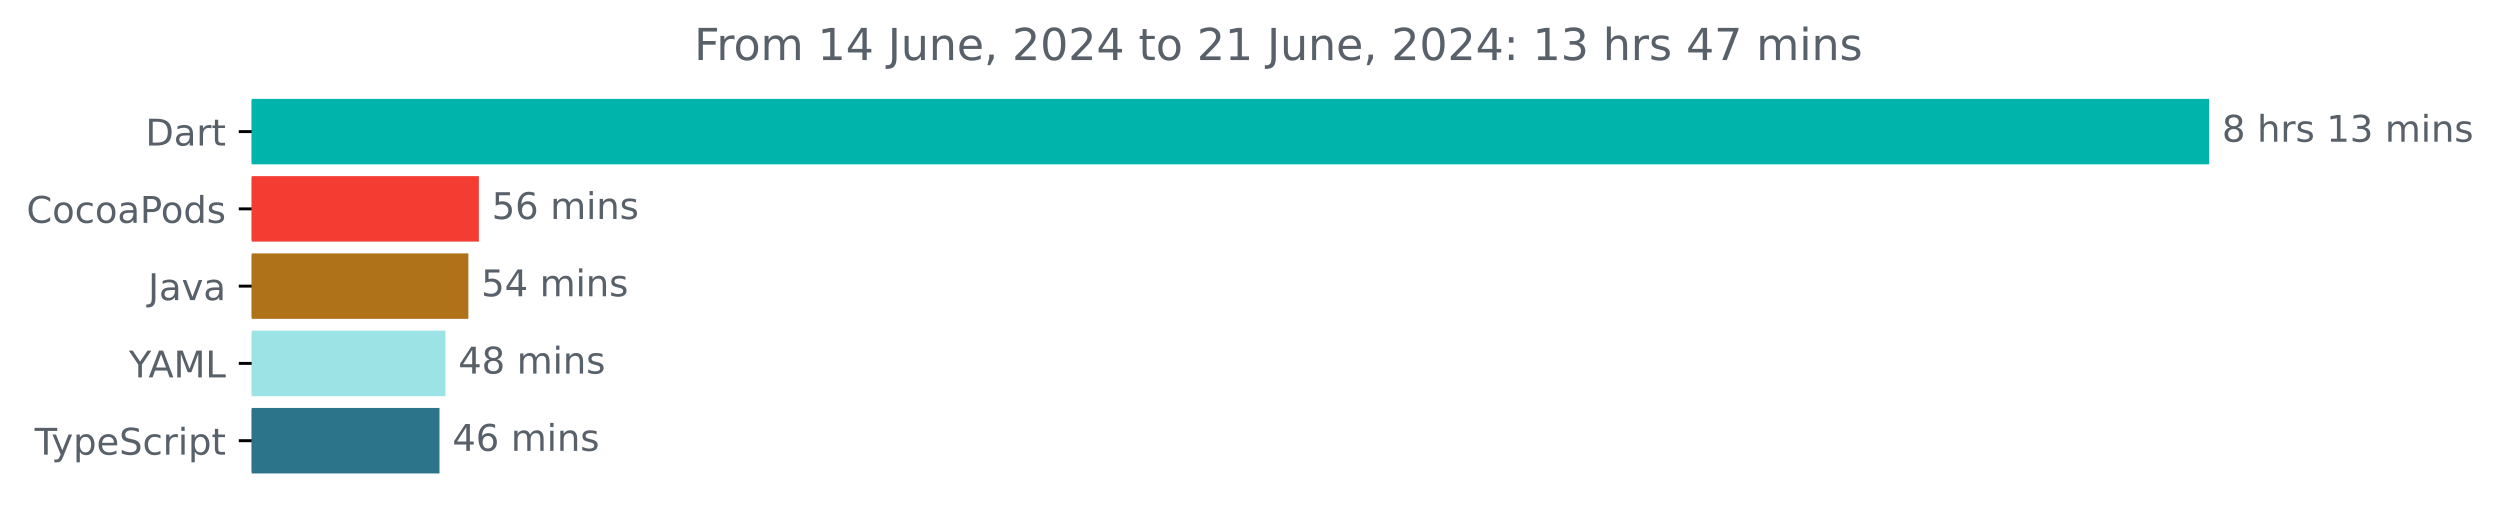
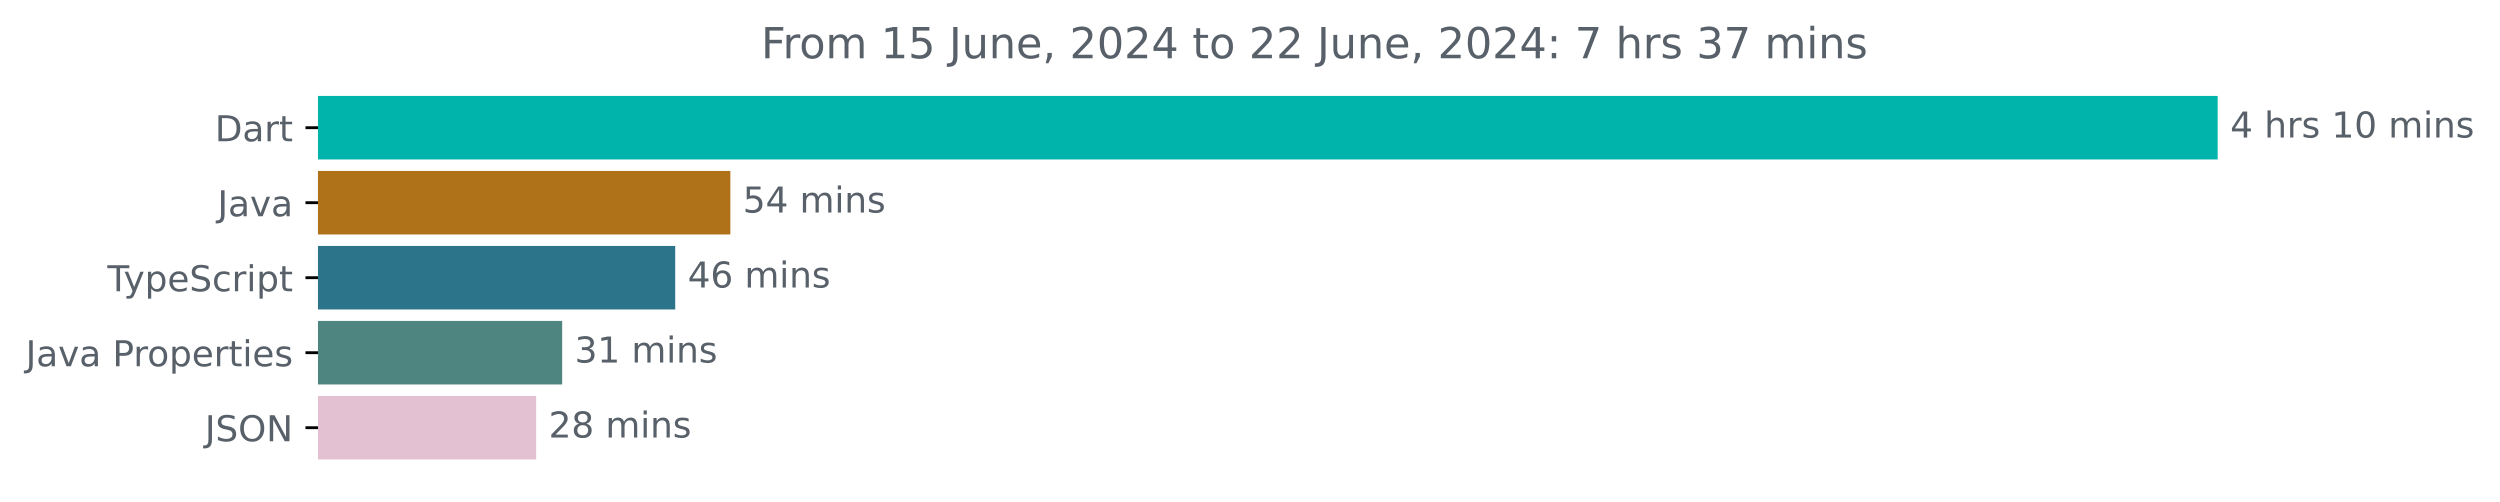
- <svg xmlns="http://www.w3.org/2000/svg" xmlns:xlink="http://www.w3.org/1999/xlink" width="679.365pt" height="140.398pt" viewBox="0 0 679.365 140.398" version="1.1">
+ <svg xmlns="http://www.w3.org/2000/svg" xmlns:xlink="http://www.w3.org/1999/xlink" width="700.01pt" height="140.398pt" viewBox="0 0 700.01 140.398" version="1.1">
  <defs>
    <style type="text/css">*{stroke-linejoin: round; stroke-linecap: butt}</style>
  </defs>
  <g id="figure_1">
    <g id="patch_1">
-       <path d="M 0 140.398  L 679.365 140.398  L 679.365 0  L 0 0  L 0 140.398  z " style="fill: none" />
+       <path d="M 0 140.398  L 700.01 140.398  L 700.01 0  L 0 0  L 0 140.398  z " style="fill: none" />
    </g>
    <g id="axes_1">
      <g id="patch_2">
-         <path d="M 68.391 27.358  L 599.819 27.358  L 599.819 44.158  L 68.391 44.158  z " clip-path="url(#p118b995fe1)" style="fill: #00b4ab; stroke: #00b4ab; stroke-linejoin: miter" />
+         <path d="M 89.036 27.358  L 620.465 27.358  L 620.465 44.158  L 89.036 44.158  z " clip-path="url(#pfc80ffc512)" style="fill: #00b4ab; stroke: #00b4ab; stroke-linejoin: miter" />
      </g>
      <g id="patch_3">
-         <path d="M 68.391 48.358  L 129.627 48.358  L 129.627 65.158  L 68.391 65.158  z " clip-path="url(#p118b995fe1)" style="fill: #f43c32; stroke: #f43c32; stroke-linejoin: miter" />
+         <path d="M 89.036 48.358  L 204.002 48.358  L 204.002 65.158  L 89.036 65.158  z " clip-path="url(#pfc80ffc512)" style="fill: #b07219; stroke: #b07219; stroke-linejoin: miter" />
      </g>
      <g id="patch_4">
-         <path d="M 68.391 69.358  L 126.775 69.358  L 126.775 86.158  L 68.391 86.158  z " clip-path="url(#p118b995fe1)" style="fill: #b07219; stroke: #b07219; stroke-linejoin: miter" />
+         <path d="M 89.036 69.358  L 188.563 69.358  L 188.563 86.158  L 89.036 86.158  z " clip-path="url(#pfc80ffc512)" style="fill: #2b7489; stroke: #2b7489; stroke-linejoin: miter" />
      </g>
      <g id="patch_5">
-         <path d="M 68.391 90.358  L 120.535 90.358  L 120.535 107.158  L 68.391 107.158  z " clip-path="url(#p118b995fe1)" style="fill: #9ce3e6; stroke: #9ce3e6; stroke-linejoin: miter" />
+         <path d="M 89.036 90.358  L 156.909 90.358  L 156.909 107.158  L 89.036 107.158  z " clip-path="url(#pfc80ffc512)" style="fill: #4f8580; stroke: #4f8580; stroke-linejoin: miter" />
      </g>
      <g id="patch_6">
-         <path d="M 68.391 111.358  L 118.931 111.358  L 118.931 128.158  L 68.391 128.158  z " clip-path="url(#p118b995fe1)" style="fill: #2b7489; stroke: #2b7489; stroke-linejoin: miter" />
+         <path d="M 89.036 111.358  L 149.626 111.358  L 149.626 128.158  L 89.036 128.158  z " clip-path="url(#pfc80ffc512)" style="fill: #e3c0d2; stroke: #e3c0d2; stroke-linejoin: miter" />
      </g>
      <g id="matplotlib.axis_1" />
      <g id="matplotlib.axis_2">
        <g id="ytick_1">
          <g id="line2d_1">
            <defs>
-               <path id="m9b566728f1" d="M 0 0  L -3.5 0  " style="stroke: #000000; stroke-width: 0.8" />
+               <path id="m22a4467d33" d="M 0 0  L -3.5 0  " style="stroke: #000000; stroke-width: 0.8" />
            </defs>
            <g>
-               <use xlink:href="#m9b566728f1" x="68.391" y="35.758" style="stroke: #000000; stroke-width: 0.8" />
+               <use xlink:href="#m22a4467d33" x="89.036" y="35.758" style="stroke: #000000; stroke-width: 0.8" />
            </g>
          </g>
          <g id="text_1">
-             <g style="fill: #586069" transform="translate(39.53125 39.55734) scale(0.1 -0.1)">
+             <g style="fill: #586069" transform="translate(60.17656 39.55734) scale(0.1 -0.1)">
              <defs>
                <path id="DejaVuSans-44" d="M 1259 4147  L 1259 519  L 2022 519  Q 2988 519 3436 956  Q 3884 1394 3884 2338  Q 3884 3275 3436 3711  Q 2988 4147 2022 4147  L 1259 4147  z M 628 4666  L 1925 4666  Q 3281 4666 3915 4102  Q 4550 3538 4550 2338  Q 4550 1131 3912 565  Q 3275 0 1925 0  L 628 0  L 628 4666  z " transform="scale(0.015625)" />
                <path id="DejaVuSans-61" d="M 2194 1759  Q 1497 1759 1228 1600  Q 959 1441 959 1056  Q 959 750 1161 570  Q 1363 391 1709 391  Q 2188 391 2477 730  Q 2766 1069 2766 1631  L 2766 1759  L 2194 1759  z M 3341 1997  L 3341 0  L 2766 0  L 2766 531  Q 2569 213 2275 61  Q 1981 -91 1556 -91  Q 1019 -91 701 211  Q 384 513 384 1019  Q 384 1609 779 1909  Q 1175 2209 1959 2209  L 2766 2209  L 2766 2266  Q 2766 2663 2505 2880  Q 2244 3097 1772 3097  Q 1472 3097 1187 3025  Q 903 2953 641 2809  L 641 3341  Q 956 3463 1253 3523  Q 1550 3584 1831 3584  Q 2591 3584 2966 3190  Q 3341 2797 3341 1997  z " transform="scale(0.015625)" />
                <path id="DejaVuSans-72" d="M 2631 2963  Q 2534 3019 2420 3045  Q 2306 3072 2169 3072  Q 1681 3072 1420 2755  Q 1159 2438 1159 1844  L 1159 0  L 581 0  L 581 3500  L 1159 3500  L 1159 2956  Q 1341 3275 1631 3429  Q 1922 3584 2338 3584  Q 2397 3584 2469 3576  Q 2541 3569 2628 3553  L 2631 2963  z " transform="scale(0.015625)" />
                <path id="DejaVuSans-74" d="M 1172 4494  L 1172 3500  L 2356 3500  L 2356 3053  L 1172 3053  L 1172 1153  Q 1172 725 1289 603  Q 1406 481 1766 481  L 2356 481  L 2356 0  L 1766 0  Q 1100 0 847 248  Q 594 497 594 1153  L 594 3053  L 172 3053  L 172 3500  L 594 3500  L 594 4494  L 1172 4494  z " transform="scale(0.015625)" />
              </defs>
              <use xlink:href="#DejaVuSans-44" />
              <use xlink:href="#DejaVuSans-61" x="77.002" />
              <use xlink:href="#DejaVuSans-72" x="138.281" />
              <use xlink:href="#DejaVuSans-74" x="179.395" />
            </g>
          </g>
        </g>
        <g id="ytick_2">
          <g id="line2d_2">
            <g>
-               <use xlink:href="#m9b566728f1" x="68.391" y="56.758" style="stroke: #000000; stroke-width: 0.8" />
+               <use xlink:href="#m22a4467d33" x="89.036" y="56.758" style="stroke: #000000; stroke-width: 0.8" />
            </g>
          </g>
          <g id="text_2">
-             <g style="fill: #586069" transform="translate(7.2 60.55734) scale(0.1 -0.1)">
-               <defs>
-                 <path id="DejaVuSans-43" d="M 4122 4306  L 4122 3641  Q 3803 3938 3442 4084  Q 3081 4231 2675 4231  Q 1875 4231 1450 3742  Q 1025 3253 1025 2328  Q 1025 1406 1450 917  Q 1875 428 2675 428  Q 3081 428 3442 575  Q 3803 722 4122 1019  L 4122 359  Q 3791 134 3420 21  Q 3050 -91 2638 -91  Q 1578 -91 968 557  Q 359 1206 359 2328  Q 359 3453 968 4101  Q 1578 4750 2638 4750  Q 3056 4750 3426 4639  Q 3797 4528 4122 4306  z " transform="scale(0.015625)" />
-                 <path id="DejaVuSans-6f" d="M 1959 3097  Q 1497 3097 1228 2736  Q 959 2375 959 1747  Q 959 1119 1226 758  Q 1494 397 1959 397  Q 2419 397 2687 759  Q 2956 1122 2956 1747  Q 2956 2369 2687 2733  Q 2419 3097 1959 3097  z M 1959 3584  Q 2709 3584 3137 3096  Q 3566 2609 3566 1747  Q 3566 888 3137 398  Q 2709 -91 1959 -91  Q 1206 -91 779 398  Q 353 888 353 1747  Q 353 2609 779 3096  Q 1206 3584 1959 3584  z " transform="scale(0.015625)" />
-                 <path id="DejaVuSans-63" d="M 3122 3366  L 3122 2828  Q 2878 2963 2633 3030  Q 2388 3097 2138 3097  Q 1578 3097 1268 2742  Q 959 2388 959 1747  Q 959 1106 1268 751  Q 1578 397 2138 397  Q 2388 397 2633 464  Q 2878 531 3122 666  L 3122 134  Q 2881 22 2623 -34  Q 2366 -91 2075 -91  Q 1284 -91 818 406  Q 353 903 353 1747  Q 353 2603 823 3093  Q 1294 3584 2113 3584  Q 2378 3584 2631 3529  Q 2884 3475 3122 3366  z " transform="scale(0.015625)" />
-                 <path id="DejaVuSans-50" d="M 1259 4147  L 1259 2394  L 2053 2394  Q 2494 2394 2734 2622  Q 2975 2850 2975 3272  Q 2975 3691 2734 3919  Q 2494 4147 2053 4147  L 1259 4147  z M 628 4666  L 2053 4666  Q 2838 4666 3239 4311  Q 3641 3956 3641 3272  Q 3641 2581 3239 2228  Q 2838 1875 2053 1875  L 1259 1875  L 1259 0  L 628 0  L 628 4666  z " transform="scale(0.015625)" />
-                 <path id="DejaVuSans-64" d="M 2906 2969  L 2906 4863  L 3481 4863  L 3481 0  L 2906 0  L 2906 525  Q 2725 213 2448 61  Q 2172 -91 1784 -91  Q 1150 -91 751 415  Q 353 922 353 1747  Q 353 2572 751 3078  Q 1150 3584 1784 3584  Q 2172 3584 2448 3432  Q 2725 3281 2906 2969  z M 947 1747  Q 947 1113 1208 752  Q 1469 391 1925 391  Q 2381 391 2643 752  Q 2906 1113 2906 1747  Q 2906 2381 2643 2742  Q 2381 3103 1925 3103  Q 1469 3103 1208 2742  Q 947 2381 947 1747  z " transform="scale(0.015625)" />
-                 <path id="DejaVuSans-73" d="M 2834 3397  L 2834 2853  Q 2591 2978 2328 3040  Q 2066 3103 1784 3103  Q 1356 3103 1142 2972  Q 928 2841 928 2578  Q 928 2378 1081 2264  Q 1234 2150 1697 2047  L 1894 2003  Q 2506 1872 2764 1633  Q 3022 1394 3022 966  Q 3022 478 2636 193  Q 2250 -91 1575 -91  Q 1294 -91 989 -36  Q 684 19 347 128  L 347 722  Q 666 556 975 473  Q 1284 391 1588 391  Q 1994 391 2212 530  Q 2431 669 2431 922  Q 2431 1156 2273 1281  Q 2116 1406 1581 1522  L 1381 1569  Q 847 1681 609 1914  Q 372 2147 372 2553  Q 372 3047 722 3315  Q 1072 3584 1716 3584  Q 2034 3584 2315 3537  Q 2597 3491 2834 3397  z " transform="scale(0.015625)" />
-               </defs>
-               <use xlink:href="#DejaVuSans-43" />
-               <use xlink:href="#DejaVuSans-6f" x="69.824" />
-               <use xlink:href="#DejaVuSans-63" x="131.006" />
-               <use xlink:href="#DejaVuSans-6f" x="185.986" />
-               <use xlink:href="#DejaVuSans-61" x="247.168" />
-               <use xlink:href="#DejaVuSans-50" x="308.447" />
-               <use xlink:href="#DejaVuSans-6f" x="365.125" />
-               <use xlink:href="#DejaVuSans-64" x="426.307" />
-               <use xlink:href="#DejaVuSans-73" x="489.783" />
-             </g>
-           </g>
-         </g>
-         <g id="ytick_3">
-           <g id="line2d_3">
-             <g>
-               <use xlink:href="#m9b566728f1" x="68.391" y="77.758" style="stroke: #000000; stroke-width: 0.8" />
-             </g>
-           </g>
-           <g id="text_3">
-             <g style="fill: #586069" transform="translate(40.26562 81.55734) scale(0.1 -0.1)">
+             <g style="fill: #586069" transform="translate(60.91094 60.55734) scale(0.1 -0.1)">
              <defs>
                <path id="DejaVuSans-4a" d="M 628 4666  L 1259 4666  L 1259 325  Q 1259 -519 939 -900  Q 619 -1281 -91 -1281  L -331 -1281  L -331 -750  L -134 -750  Q 284 -750 456 -515  Q 628 -281 628 325  L 628 4666  z " transform="scale(0.015625)" />
                <path id="DejaVuSans-76" d="M 191 3500  L 800 3500  L 1894 563  L 2988 3500  L 3597 3500  L 2284 0  L 1503 0  L 191 3500  z " transform="scale(0.015625)" />
              </defs>
              <use xlink:href="#DejaVuSans-4a" />
              <use xlink:href="#DejaVuSans-61" x="29.492" />
              <use xlink:href="#DejaVuSans-76" x="90.771" />
              <use xlink:href="#DejaVuSans-61" x="149.951" />
            </g>
          </g>
        </g>
-         <g id="ytick_4">
-           <g id="line2d_4">
-             <g>
-               <use xlink:href="#m9b566728f1" x="68.391" y="98.758" style="stroke: #000000; stroke-width: 0.8" />
-             </g>
-           </g>
-           <g id="text_4">
-             <g style="fill: #586069" transform="translate(35.01719 102.5573) scale(0.1 -0.1)">
-               <defs>
-                 <path id="DejaVuSans-59" d="M -13 4666  L 666 4666  L 1959 2747  L 3244 4666  L 3922 4666  L 2272 2222  L 2272 0  L 1638 0  L 1638 2222  L -13 4666  z " transform="scale(0.015625)" />
-                 <path id="DejaVuSans-41" d="M 2188 4044  L 1331 1722  L 3047 1722  L 2188 4044  z M 1831 4666  L 2547 4666  L 4325 0  L 3669 0  L 3244 1197  L 1141 1197  L 716 0  L 50 0  L 1831 4666  z " transform="scale(0.015625)" />
-                 <path id="DejaVuSans-4d" d="M 628 4666  L 1569 4666  L 2759 1491  L 3956 4666  L 4897 4666  L 4897 0  L 4281 0  L 4281 4097  L 3078 897  L 2444 897  L 1241 4097  L 1241 0  L 628 0  L 628 4666  z " transform="scale(0.015625)" />
-                 <path id="DejaVuSans-4c" d="M 628 4666  L 1259 4666  L 1259 531  L 3531 531  L 3531 0  L 628 0  L 628 4666  z " transform="scale(0.015625)" />
-               </defs>
-               <use xlink:href="#DejaVuSans-59" />
-               <use xlink:href="#DejaVuSans-41" x="53.334" />
-               <use xlink:href="#DejaVuSans-4d" x="121.742" />
-               <use xlink:href="#DejaVuSans-4c" x="208.021" />
-             </g>
-           </g>
-         </g>
-         <g id="ytick_5">
-           <g id="line2d_5">
-             <g>
-               <use xlink:href="#m9b566728f1" x="68.391" y="119.758" style="stroke: #000000; stroke-width: 0.8" />
-             </g>
-           </g>
-           <g id="text_5">
-             <g style="fill: #586069" transform="translate(9.420312 123.5573) scale(0.1 -0.1)">
+         <g id="ytick_3">
+           <g id="line2d_3">
+             <g>
+               <use xlink:href="#m22a4467d33" x="89.036" y="77.758" style="stroke: #000000; stroke-width: 0.8" />
+             </g>
+           </g>
+           <g id="text_3">
+             <g style="fill: #586069" transform="translate(30.06563 81.55734) scale(0.1 -0.1)">
              <defs>
                <path id="DejaVuSans-54" d="M -19 4666  L 3928 4666  L 3928 4134  L 2272 4134  L 2272 0  L 1638 0  L 1638 4134  L -19 4134  L -19 4666  z " transform="scale(0.015625)" />
                <path id="DejaVuSans-79" d="M 2059 -325  Q 1816 -950 1584 -1140  Q 1353 -1331 966 -1331  L 506 -1331  L 506 -850  L 844 -850  Q 1081 -850 1212 -737  Q 1344 -625 1503 -206  L 1606 56  L 191 3500  L 800 3500  L 1894 763  L 2988 3500  L 3597 3500  L 2059 -325  z " transform="scale(0.015625)" />
                <path id="DejaVuSans-70" d="M 1159 525  L 1159 -1331  L 581 -1331  L 581 3500  L 1159 3500  L 1159 2969  Q 1341 3281 1617 3432  Q 1894 3584 2278 3584  Q 2916 3584 3314 3078  Q 3713 2572 3713 1747  Q 3713 922 3314 415  Q 2916 -91 2278 -91  Q 1894 -91 1617 61  Q 1341 213 1159 525  z M 3116 1747  Q 3116 2381 2855 2742  Q 2594 3103 2138 3103  Q 1681 3103 1420 2742  Q 1159 2381 1159 1747  Q 1159 1113 1420 752  Q 1681 391 2138 391  Q 2594 391 2855 752  Q 3116 1113 3116 1747  z " transform="scale(0.015625)" />
                <path id="DejaVuSans-65" d="M 3597 1894  L 3597 1613  L 953 1613  Q 991 1019 1311 708  Q 1631 397 2203 397  Q 2534 397 2845 478  Q 3156 559 3463 722  L 3463 178  Q 3153 47 2828 -22  Q 2503 -91 2169 -91  Q 1331 -91 842 396  Q 353 884 353 1716  Q 353 2575 817 3079  Q 1281 3584 2069 3584  Q 2775 3584 3186 3129  Q 3597 2675 3597 1894  z M 3022 2063  Q 3016 2534 2758 2815  Q 2500 3097 2075 3097  Q 1594 3097 1305 2825  Q 1016 2553 972 2059  L 3022 2063  z " transform="scale(0.015625)" />
                <path id="DejaVuSans-53" d="M 3425 4513  L 3425 3897  Q 3066 4069 2747 4153  Q 2428 4238 2131 4238  Q 1616 4238 1336 4038  Q 1056 3838 1056 3469  Q 1056 3159 1242 3001  Q 1428 2844 1947 2747  L 2328 2669  Q 3034 2534 3370 2195  Q 3706 1856 3706 1288  Q 3706 609 3251 259  Q 2797 -91 1919 -91  Q 1588 -91 1214 -16  Q 841 59 441 206  L 441 856  Q 825 641 1194 531  Q 1563 422 1919 422  Q 2459 422 2753 634  Q 3047 847 3047 1241  Q 3047 1584 2836 1778  Q 2625 1972 2144 2069  L 1759 2144  Q 1053 2284 737 2584  Q 422 2884 422 3419  Q 422 4038 858 4394  Q 1294 4750 2059 4750  Q 2388 4750 2728 4690  Q 3069 4631 3425 4513  z " transform="scale(0.015625)" />
+                 <path id="DejaVuSans-63" d="M 3122 3366  L 3122 2828  Q 2878 2963 2633 3030  Q 2388 3097 2138 3097  Q 1578 3097 1268 2742  Q 959 2388 959 1747  Q 959 1106 1268 751  Q 1578 397 2138 397  Q 2388 397 2633 464  Q 2878 531 3122 666  L 3122 134  Q 2881 22 2623 -34  Q 2366 -91 2075 -91  Q 1284 -91 818 406  Q 353 903 353 1747  Q 353 2603 823 3093  Q 1294 3584 2113 3584  Q 2378 3584 2631 3529  Q 2884 3475 3122 3366  z " transform="scale(0.015625)" />
                <path id="DejaVuSans-69" d="M 603 3500  L 1178 3500  L 1178 0  L 603 0  L 603 3500  z M 603 4863  L 1178 4863  L 1178 4134  L 603 4134  L 603 4863  z " transform="scale(0.015625)" />
              </defs>
              <use xlink:href="#DejaVuSans-54" />
              <use xlink:href="#DejaVuSans-79" x="45.459" />
              <use xlink:href="#DejaVuSans-70" x="104.639" />
              <use xlink:href="#DejaVuSans-65" x="168.115" />
              <use xlink:href="#DejaVuSans-53" x="229.639" />
              <use xlink:href="#DejaVuSans-63" x="293.115" />
              <use xlink:href="#DejaVuSans-72" x="348.096" />
              <use xlink:href="#DejaVuSans-69" x="389.209" />
              <use xlink:href="#DejaVuSans-70" x="416.992" />
              <use xlink:href="#DejaVuSans-74" x="480.469" />
            </g>
          </g>
        </g>
+         <g id="ytick_4">
+           <g id="line2d_4">
+             <g>
+               <use xlink:href="#m22a4467d33" x="89.036" y="98.758" style="stroke: #000000; stroke-width: 0.8" />
+             </g>
+           </g>
+           <g id="text_4">
+             <g style="fill: #586069" transform="translate(7.2 102.5573) scale(0.1 -0.1)">
+               <defs>
+                 <path id="DejaVuSans-20" transform="scale(0.015625)" />
+                 <path id="DejaVuSans-50" d="M 1259 4147  L 1259 2394  L 2053 2394  Q 2494 2394 2734 2622  Q 2975 2850 2975 3272  Q 2975 3691 2734 3919  Q 2494 4147 2053 4147  L 1259 4147  z M 628 4666  L 2053 4666  Q 2838 4666 3239 4311  Q 3641 3956 3641 3272  Q 3641 2581 3239 2228  Q 2838 1875 2053 1875  L 1259 1875  L 1259 0  L 628 0  L 628 4666  z " transform="scale(0.015625)" />
+                 <path id="DejaVuSans-6f" d="M 1959 3097  Q 1497 3097 1228 2736  Q 959 2375 959 1747  Q 959 1119 1226 758  Q 1494 397 1959 397  Q 2419 397 2687 759  Q 2956 1122 2956 1747  Q 2956 2369 2687 2733  Q 2419 3097 1959 3097  z M 1959 3584  Q 2709 3584 3137 3096  Q 3566 2609 3566 1747  Q 3566 888 3137 398  Q 2709 -91 1959 -91  Q 1206 -91 779 398  Q 353 888 353 1747  Q 353 2609 779 3096  Q 1206 3584 1959 3584  z " transform="scale(0.015625)" />
+                 <path id="DejaVuSans-73" d="M 2834 3397  L 2834 2853  Q 2591 2978 2328 3040  Q 2066 3103 1784 3103  Q 1356 3103 1142 2972  Q 928 2841 928 2578  Q 928 2378 1081 2264  Q 1234 2150 1697 2047  L 1894 2003  Q 2506 1872 2764 1633  Q 3022 1394 3022 966  Q 3022 478 2636 193  Q 2250 -91 1575 -91  Q 1294 -91 989 -36  Q 684 19 347 128  L 347 722  Q 666 556 975 473  Q 1284 391 1588 391  Q 1994 391 2212 530  Q 2431 669 2431 922  Q 2431 1156 2273 1281  Q 2116 1406 1581 1522  L 1381 1569  Q 847 1681 609 1914  Q 372 2147 372 2553  Q 372 3047 722 3315  Q 1072 3584 1716 3584  Q 2034 3584 2315 3537  Q 2597 3491 2834 3397  z " transform="scale(0.015625)" />
+               </defs>
+               <use xlink:href="#DejaVuSans-4a" />
+               <use xlink:href="#DejaVuSans-61" x="29.492" />
+               <use xlink:href="#DejaVuSans-76" x="90.771" />
+               <use xlink:href="#DejaVuSans-61" x="149.951" />
+               <use xlink:href="#DejaVuSans-20" x="211.23" />
+               <use xlink:href="#DejaVuSans-50" x="243.018" />
+               <use xlink:href="#DejaVuSans-72" x="301.57" />
+               <use xlink:href="#DejaVuSans-6f" x="340.434" />
+               <use xlink:href="#DejaVuSans-70" x="401.615" />
+               <use xlink:href="#DejaVuSans-65" x="465.092" />
+               <use xlink:href="#DejaVuSans-72" x="526.615" />
+               <use xlink:href="#DejaVuSans-74" x="567.729" />
+               <use xlink:href="#DejaVuSans-69" x="606.938" />
+               <use xlink:href="#DejaVuSans-65" x="634.721" />
+               <use xlink:href="#DejaVuSans-73" x="696.244" />
+             </g>
+           </g>
+         </g>
+         <g id="ytick_5">
+           <g id="line2d_5">
+             <g>
+               <use xlink:href="#m22a4467d33" x="89.036" y="119.758" style="stroke: #000000; stroke-width: 0.8" />
+             </g>
+           </g>
+           <g id="text_5">
+             <g style="fill: #586069" transform="translate(57.38437 123.5573) scale(0.1 -0.1)">
+               <defs>
+                 <path id="DejaVuSans-4f" d="M 2522 4238  Q 1834 4238 1429 3725  Q 1025 3213 1025 2328  Q 1025 1447 1429 934  Q 1834 422 2522 422  Q 3209 422 3611 934  Q 4013 1447 4013 2328  Q 4013 3213 3611 3725  Q 3209 4238 2522 4238  z M 2522 4750  Q 3503 4750 4090 4092  Q 4678 3434 4678 2328  Q 4678 1225 4090 567  Q 3503 -91 2522 -91  Q 1538 -91 948 565  Q 359 1222 359 2328  Q 359 3434 948 4092  Q 1538 4750 2522 4750  z " transform="scale(0.015625)" />
+                 <path id="DejaVuSans-4e" d="M 628 4666  L 1478 4666  L 3547 763  L 3547 4666  L 4159 4666  L 4159 0  L 3309 0  L 1241 3903  L 1241 0  L 628 0  L 628 4666  z " transform="scale(0.015625)" />
+               </defs>
+               <use xlink:href="#DejaVuSans-4a" />
+               <use xlink:href="#DejaVuSans-53" x="29.492" />
+               <use xlink:href="#DejaVuSans-4f" x="92.969" />
+               <use xlink:href="#DejaVuSans-4e" x="171.68" />
+             </g>
+           </g>
+         </g>
      </g>
      <g id="text_6">
-         <g style="fill: #586069" transform="translate(603.8192 38.5175) scale(0.1 -0.1)">
-           <defs>
-             <path id="DejaVuSans-38" d="M 2034 2216  Q 1584 2216 1326 1975  Q 1069 1734 1069 1313  Q 1069 891 1326 650  Q 1584 409 2034 409  Q 2484 409 2743 651  Q 3003 894 3003 1313  Q 3003 1734 2745 1975  Q 2488 2216 2034 2216  z M 1403 2484  Q 997 2584 770 2862  Q 544 3141 544 3541  Q 544 4100 942 4425  Q 1341 4750 2034 4750  Q 2731 4750 3128 4425  Q 3525 4100 3525 3541  Q 3525 3141 3298 2862  Q 3072 2584 2669 2484  Q 3125 2378 3379 2068  Q 3634 1759 3634 1313  Q 3634 634 3220 271  Q 2806 -91 2034 -91  Q 1263 -91 848 271  Q 434 634 434 1313  Q 434 1759 690 2068  Q 947 2378 1403 2484  z M 1172 3481  Q 1172 3119 1398 2916  Q 1625 2713 2034 2713  Q 2441 2713 2670 2916  Q 2900 3119 2900 3481  Q 2900 3844 2670 4047  Q 2441 4250 2034 4250  Q 1625 4250 1398 4047  Q 1172 3844 1172 3481  z " transform="scale(0.015625)" />
-             <path id="DejaVuSans-20" transform="scale(0.015625)" />
+         <g style="fill: #586069" transform="translate(624.4645 38.5175) scale(0.1 -0.1)">
+           <defs>
+             <path id="DejaVuSans-34" d="M 2419 4116  L 825 1625  L 2419 1625  L 2419 4116  z M 2253 4666  L 3047 4666  L 3047 1625  L 3713 1625  L 3713 1100  L 3047 1100  L 3047 0  L 2419 0  L 2419 1100  L 313 1100  L 313 1709  L 2253 4666  z " transform="scale(0.015625)" />
            <path id="DejaVuSans-68" d="M 3513 2113  L 3513 0  L 2938 0  L 2938 2094  Q 2938 2591 2744 2837  Q 2550 3084 2163 3084  Q 1697 3084 1428 2787  Q 1159 2491 1159 1978  L 1159 0  L 581 0  L 581 4863  L 1159 4863  L 1159 2956  Q 1366 3272 1645 3428  Q 1925 3584 2291 3584  Q 2894 3584 3203 3211  Q 3513 2838 3513 2113  z " transform="scale(0.015625)" />
            <path id="DejaVuSans-31" d="M 794 531  L 1825 531  L 1825 4091  L 703 3866  L 703 4441  L 1819 4666  L 2450 4666  L 2450 531  L 3481 531  L 3481 0  L 794 0  L 794 531  z " transform="scale(0.015625)" />
-             <path id="DejaVuSans-33" d="M 2597 2516  Q 3050 2419 3304 2112  Q 3559 1806 3559 1356  Q 3559 666 3084 287  Q 2609 -91 1734 -91  Q 1441 -91 1130 -33  Q 819 25 488 141  L 488 750  Q 750 597 1062 519  Q 1375 441 1716 441  Q 2309 441 2620 675  Q 2931 909 2931 1356  Q 2931 1769 2642 2001  Q 2353 2234 1838 2234  L 1294 2234  L 1294 2753  L 1863 2753  Q 2328 2753 2575 2939  Q 2822 3125 2822 3475  Q 2822 3834 2567 4026  Q 2313 4219 1838 4219  Q 1578 4219 1281 4162  Q 984 4106 628 3988  L 628 4550  Q 988 4650 1302 4700  Q 1616 4750 1894 4750  Q 2613 4750 3031 4423  Q 3450 4097 3450 3541  Q 3450 3153 3228 2886  Q 3006 2619 2597 2516  z " transform="scale(0.015625)" />
+             <path id="DejaVuSans-30" d="M 2034 4250  Q 1547 4250 1301 3770  Q 1056 3291 1056 2328  Q 1056 1369 1301 889  Q 1547 409 2034 409  Q 2525 409 2770 889  Q 3016 1369 3016 2328  Q 3016 3291 2770 3770  Q 2525 4250 2034 4250  z M 2034 4750  Q 2819 4750 3233 4129  Q 3647 3509 3647 2328  Q 3647 1150 3233 529  Q 2819 -91 2034 -91  Q 1250 -91 836 529  Q 422 1150 422 2328  Q 422 3509 836 4129  Q 1250 4750 2034 4750  z " transform="scale(0.015625)" />
            <path id="DejaVuSans-6d" d="M 3328 2828  Q 3544 3216 3844 3400  Q 4144 3584 4550 3584  Q 5097 3584 5394 3201  Q 5691 2819 5691 2113  L 5691 0  L 5113 0  L 5113 2094  Q 5113 2597 4934 2840  Q 4756 3084 4391 3084  Q 3944 3084 3684 2787  Q 3425 2491 3425 1978  L 3425 0  L 2847 0  L 2847 2094  Q 2847 2600 2669 2842  Q 2491 3084 2119 3084  Q 1678 3084 1418 2786  Q 1159 2488 1159 1978  L 1159 0  L 581 0  L 581 3500  L 1159 3500  L 1159 2956  Q 1356 3278 1631 3431  Q 1906 3584 2284 3584  Q 2666 3584 2933 3390  Q 3200 3197 3328 2828  z " transform="scale(0.015625)" />
            <path id="DejaVuSans-6e" d="M 3513 2113  L 3513 0  L 2938 0  L 2938 2094  Q 2938 2591 2744 2837  Q 2550 3084 2163 3084  Q 1697 3084 1428 2787  Q 1159 2491 1159 1978  L 1159 0  L 581 0  L 581 3500  L 1159 3500  L 1159 2956  Q 1366 3272 1645 3428  Q 1925 3584 2291 3584  Q 2894 3584 3203 3211  Q 3513 2838 3513 2113  z " transform="scale(0.015625)" />
          </defs>
-           <use xlink:href="#DejaVuSans-38" />
+           <use xlink:href="#DejaVuSans-34" />
          <use xlink:href="#DejaVuSans-20" x="63.623" />
          <use xlink:href="#DejaVuSans-68" x="95.41" />
          <use xlink:href="#DejaVuSans-72" x="158.789" />
          <use xlink:href="#DejaVuSans-73" x="199.902" />
          <use xlink:href="#DejaVuSans-20" x="252.002" />
          <use xlink:href="#DejaVuSans-31" x="283.789" />
-           <use xlink:href="#DejaVuSans-33" x="347.412" />
+           <use xlink:href="#DejaVuSans-30" x="347.412" />
          <use xlink:href="#DejaVuSans-20" x="411.035" />
          <use xlink:href="#DejaVuSans-6d" x="442.822" />
          <use xlink:href="#DejaVuSans-69" x="540.234" />
          <use xlink:href="#DejaVuSans-6e" x="568.018" />
          <use xlink:href="#DejaVuSans-73" x="631.396" />
        </g>
      </g>
      <g id="text_7">
-         <g style="fill: #586069" transform="translate(133.627 59.5175) scale(0.1 -0.1)">
+         <g style="fill: #586069" transform="translate(208.0024 59.5175) scale(0.1 -0.1)">
          <defs>
            <path id="DejaVuSans-35" d="M 691 4666  L 3169 4666  L 3169 4134  L 1269 4134  L 1269 2991  Q 1406 3038 1543 3061  Q 1681 3084 1819 3084  Q 2600 3084 3056 2656  Q 3513 2228 3513 1497  Q 3513 744 3044 326  Q 2575 -91 1722 -91  Q 1428 -91 1123 -41  Q 819 9 494 109  L 494 744  Q 775 591 1075 516  Q 1375 441 1709 441  Q 2250 441 2565 725  Q 2881 1009 2881 1497  Q 2881 1984 2565 2268  Q 2250 2553 1709 2553  Q 1456 2553 1204 2497  Q 953 2441 691 2322  L 691 4666  z " transform="scale(0.015625)" />
-             <path id="DejaVuSans-36" d="M 2113 2584  Q 1688 2584 1439 2293  Q 1191 2003 1191 1497  Q 1191 994 1439 701  Q 1688 409 2113 409  Q 2538 409 2786 701  Q 3034 994 3034 1497  Q 3034 2003 2786 2293  Q 2538 2584 2113 2584  z M 3366 4563  L 3366 3988  Q 3128 4100 2886 4159  Q 2644 4219 2406 4219  Q 1781 4219 1451 3797  Q 1122 3375 1075 2522  Q 1259 2794 1537 2939  Q 1816 3084 2150 3084  Q 2853 3084 3261 2657  Q 3669 2231 3669 1497  Q 3669 778 3244 343  Q 2819 -91 2113 -91  Q 1303 -91 875 529  Q 447 1150 447 2328  Q 447 3434 972 4092  Q 1497 4750 2381 4750  Q 2619 4750 2861 4703  Q 3103 4656 3366 4563  z " transform="scale(0.015625)" />
-           </defs>
-           <use xlink:href="#DejaVuSans-35" />
-           <use xlink:href="#DejaVuSans-36" x="63.623" />
-           <use xlink:href="#DejaVuSans-20" x="127.246" />
-           <use xlink:href="#DejaVuSans-6d" x="159.033" />
-           <use xlink:href="#DejaVuSans-69" x="256.445" />
-           <use xlink:href="#DejaVuSans-6e" x="284.229" />
-           <use xlink:href="#DejaVuSans-73" x="347.607" />
-         </g>
-       </g>
-       <g id="text_8">
-         <g style="fill: #586069" transform="translate(130.7747 80.5175) scale(0.1 -0.1)">
-           <defs>
-             <path id="DejaVuSans-34" d="M 2419 4116  L 825 1625  L 2419 1625  L 2419 4116  z M 2253 4666  L 3047 4666  L 3047 1625  L 3713 1625  L 3713 1100  L 3047 1100  L 3047 0  L 2419 0  L 2419 1100  L 313 1100  L 313 1709  L 2253 4666  z " transform="scale(0.015625)" />
          </defs>
          <use xlink:href="#DejaVuSans-35" />
          <use xlink:href="#DejaVuSans-34" x="63.623" />
          <use xlink:href="#DejaVuSans-20" x="127.246" />
          <use xlink:href="#DejaVuSans-6d" x="159.033" />
          <use xlink:href="#DejaVuSans-69" x="256.445" />
          <use xlink:href="#DejaVuSans-6e" x="284.229" />
          <use xlink:href="#DejaVuSans-73" x="347.607" />
        </g>
      </g>
-       <g id="text_9">
-         <g style="fill: #586069" transform="translate(124.5352 101.5175) scale(0.1 -0.1)">
-           <use xlink:href="#DejaVuSans-34" />
-           <use xlink:href="#DejaVuSans-38" x="63.623" />
-           <use xlink:href="#DejaVuSans-20" x="127.246" />
-           <use xlink:href="#DejaVuSans-6d" x="159.033" />
-           <use xlink:href="#DejaVuSans-69" x="256.445" />
-           <use xlink:href="#DejaVuSans-6e" x="284.229" />
-           <use xlink:href="#DejaVuSans-73" x="347.607" />
-         </g>
-       </g>
-       <g id="text_10">
-         <g style="fill: #586069" transform="translate(122.9307 122.5175) scale(0.1 -0.1)">
+       <g id="text_8">
+         <g style="fill: #586069" transform="translate(192.5635 80.5175) scale(0.1 -0.1)">
+           <defs>
+             <path id="DejaVuSans-36" d="M 2113 2584  Q 1688 2584 1439 2293  Q 1191 2003 1191 1497  Q 1191 994 1439 701  Q 1688 409 2113 409  Q 2538 409 2786 701  Q 3034 994 3034 1497  Q 3034 2003 2786 2293  Q 2538 2584 2113 2584  z M 3366 4563  L 3366 3988  Q 3128 4100 2886 4159  Q 2644 4219 2406 4219  Q 1781 4219 1451 3797  Q 1122 3375 1075 2522  Q 1259 2794 1537 2939  Q 1816 3084 2150 3084  Q 2853 3084 3261 2657  Q 3669 2231 3669 1497  Q 3669 778 3244 343  Q 2819 -91 2113 -91  Q 1303 -91 875 529  Q 447 1150 447 2328  Q 447 3434 972 4092  Q 1497 4750 2381 4750  Q 2619 4750 2861 4703  Q 3103 4656 3366 4563  z " transform="scale(0.015625)" />
+           </defs>
          <use xlink:href="#DejaVuSans-34" />
          <use xlink:href="#DejaVuSans-36" x="63.623" />
          <use xlink:href="#DejaVuSans-20" x="127.246" />
          <use xlink:href="#DejaVuSans-6d" x="159.033" />
          <use xlink:href="#DejaVuSans-69" x="256.445" />
          <use xlink:href="#DejaVuSans-6e" x="284.229" />
          <use xlink:href="#DejaVuSans-73" x="347.607" />
        </g>
      </g>
+       <g id="text_9">
+         <g style="fill: #586069" transform="translate(160.9089 101.5175) scale(0.1 -0.1)">
+           <defs>
+             <path id="DejaVuSans-33" d="M 2597 2516  Q 3050 2419 3304 2112  Q 3559 1806 3559 1356  Q 3559 666 3084 287  Q 2609 -91 1734 -91  Q 1441 -91 1130 -33  Q 819 25 488 141  L 488 750  Q 750 597 1062 519  Q 1375 441 1716 441  Q 2309 441 2620 675  Q 2931 909 2931 1356  Q 2931 1769 2642 2001  Q 2353 2234 1838 2234  L 1294 2234  L 1294 2753  L 1863 2753  Q 2328 2753 2575 2939  Q 2822 3125 2822 3475  Q 2822 3834 2567 4026  Q 2313 4219 1838 4219  Q 1578 4219 1281 4162  Q 984 4106 628 3988  L 628 4550  Q 988 4650 1302 4700  Q 1616 4750 1894 4750  Q 2613 4750 3031 4423  Q 3450 4097 3450 3541  Q 3450 3153 3228 2886  Q 3006 2619 2597 2516  z " transform="scale(0.015625)" />
+           </defs>
+           <use xlink:href="#DejaVuSans-33" />
+           <use xlink:href="#DejaVuSans-31" x="63.623" />
+           <use xlink:href="#DejaVuSans-20" x="127.246" />
+           <use xlink:href="#DejaVuSans-6d" x="159.033" />
+           <use xlink:href="#DejaVuSans-69" x="256.445" />
+           <use xlink:href="#DejaVuSans-6e" x="284.229" />
+           <use xlink:href="#DejaVuSans-73" x="347.607" />
+         </g>
+       </g>
+       <g id="text_10">
+         <g style="fill: #586069" transform="translate(153.6264 122.5175) scale(0.1 -0.1)">
+           <defs>
+             <path id="DejaVuSans-32" d="M 1228 531  L 3431 531  L 3431 0  L 469 0  L 469 531  Q 828 903 1448 1529  Q 2069 2156 2228 2338  Q 2531 2678 2651 2914  Q 2772 3150 2772 3378  Q 2772 3750 2511 3984  Q 2250 4219 1831 4219  Q 1534 4219 1204 4116  Q 875 4013 500 3803  L 500 4441  Q 881 4594 1212 4672  Q 1544 4750 1819 4750  Q 2544 4750 2975 4387  Q 3406 4025 3406 3419  Q 3406 3131 3298 2873  Q 3191 2616 2906 2266  Q 2828 2175 2409 1742  Q 1991 1309 1228 531  z " transform="scale(0.015625)" />
+             <path id="DejaVuSans-38" d="M 2034 2216  Q 1584 2216 1326 1975  Q 1069 1734 1069 1313  Q 1069 891 1326 650  Q 1584 409 2034 409  Q 2484 409 2743 651  Q 3003 894 3003 1313  Q 3003 1734 2745 1975  Q 2488 2216 2034 2216  z M 1403 2484  Q 997 2584 770 2862  Q 544 3141 544 3541  Q 544 4100 942 4425  Q 1341 4750 2034 4750  Q 2731 4750 3128 4425  Q 3525 4100 3525 3541  Q 3525 3141 3298 2862  Q 3072 2584 2669 2484  Q 3125 2378 3379 2068  Q 3634 1759 3634 1313  Q 3634 634 3220 271  Q 2806 -91 2034 -91  Q 1263 -91 848 271  Q 434 634 434 1313  Q 434 1759 690 2068  Q 947 2378 1403 2484  z M 1172 3481  Q 1172 3119 1398 2916  Q 1625 2713 2034 2713  Q 2441 2713 2670 2916  Q 2900 3119 2900 3481  Q 2900 3844 2670 4047  Q 2441 4250 2034 4250  Q 1625 4250 1398 4047  Q 1172 3844 1172 3481  z " transform="scale(0.015625)" />
+           </defs>
+           <use xlink:href="#DejaVuSans-32" />
+           <use xlink:href="#DejaVuSans-38" x="63.623" />
+           <use xlink:href="#DejaVuSans-20" x="127.246" />
+           <use xlink:href="#DejaVuSans-6d" x="159.033" />
+           <use xlink:href="#DejaVuSans-69" x="256.445" />
+           <use xlink:href="#DejaVuSans-6e" x="284.229" />
+           <use xlink:href="#DejaVuSans-73" x="347.607" />
+         </g>
+       </g>
      <g id="text_11">
-         <g style="fill: #586069" transform="translate(188.6456 16.31812) scale(0.12 -0.12)">
+         <g style="fill: #586069" transform="translate(213.1084 16.31812) scale(0.12 -0.12)">
          <defs>
            <path id="DejaVuSans-46" d="M 628 4666  L 3309 4666  L 3309 4134  L 1259 4134  L 1259 2759  L 3109 2759  L 3109 2228  L 1259 2228  L 1259 0  L 628 0  L 628 4666  z " transform="scale(0.015625)" />
            <path id="DejaVuSans-75" d="M 544 1381  L 544 3500  L 1119 3500  L 1119 1403  Q 1119 906 1312 657  Q 1506 409 1894 409  Q 2359 409 2629 706  Q 2900 1003 2900 1516  L 2900 3500  L 3475 3500  L 3475 0  L 2900 0  L 2900 538  Q 2691 219 2414 64  Q 2138 -91 1772 -91  Q 1169 -91 856 284  Q 544 659 544 1381  z M 1991 3584  L 1991 3584  z " transform="scale(0.015625)" />
            <path id="DejaVuSans-2c" d="M 750 794  L 1409 794  L 1409 256  L 897 -744  L 494 -744  L 750 256  L 750 794  z " transform="scale(0.015625)" />
-             <path id="DejaVuSans-32" d="M 1228 531  L 3431 531  L 3431 0  L 469 0  L 469 531  Q 828 903 1448 1529  Q 2069 2156 2228 2338  Q 2531 2678 2651 2914  Q 2772 3150 2772 3378  Q 2772 3750 2511 3984  Q 2250 4219 1831 4219  Q 1534 4219 1204 4116  Q 875 4013 500 3803  L 500 4441  Q 881 4594 1212 4672  Q 1544 4750 1819 4750  Q 2544 4750 2975 4387  Q 3406 4025 3406 3419  Q 3406 3131 3298 2873  Q 3191 2616 2906 2266  Q 2828 2175 2409 1742  Q 1991 1309 1228 531  z " transform="scale(0.015625)" />
-             <path id="DejaVuSans-30" d="M 2034 4250  Q 1547 4250 1301 3770  Q 1056 3291 1056 2328  Q 1056 1369 1301 889  Q 1547 409 2034 409  Q 2525 409 2770 889  Q 3016 1369 3016 2328  Q 3016 3291 2770 3770  Q 2525 4250 2034 4250  z M 2034 4750  Q 2819 4750 3233 4129  Q 3647 3509 3647 2328  Q 3647 1150 3233 529  Q 2819 -91 2034 -91  Q 1250 -91 836 529  Q 422 1150 422 2328  Q 422 3509 836 4129  Q 1250 4750 2034 4750  z " transform="scale(0.015625)" />
            <path id="DejaVuSans-3a" d="M 750 794  L 1409 794  L 1409 0  L 750 0  L 750 794  z M 750 3309  L 1409 3309  L 1409 2516  L 750 2516  L 750 3309  z " transform="scale(0.015625)" />
            <path id="DejaVuSans-37" d="M 525 4666  L 3525 4666  L 3525 4397  L 1831 0  L 1172 0  L 2766 4134  L 525 4134  L 525 4666  z " transform="scale(0.015625)" />
          </defs>
          <use xlink:href="#DejaVuSans-46" />
          <use xlink:href="#DejaVuSans-72" x="50.27" />
          <use xlink:href="#DejaVuSans-6f" x="89.133" />
          <use xlink:href="#DejaVuSans-6d" x="150.314" />
          <use xlink:href="#DejaVuSans-20" x="247.727" />
          <use xlink:href="#DejaVuSans-31" x="279.514" />
-           <use xlink:href="#DejaVuSans-34" x="343.137" />
+           <use xlink:href="#DejaVuSans-35" x="343.137" />
          <use xlink:href="#DejaVuSans-20" x="406.76" />
          <use xlink:href="#DejaVuSans-4a" x="438.547" />
          <use xlink:href="#DejaVuSans-75" x="468.039" />
          <use xlink:href="#DejaVuSans-6e" x="531.418" />
          <use xlink:href="#DejaVuSans-65" x="594.797" />
          <use xlink:href="#DejaVuSans-2c" x="656.32" />
          <use xlink:href="#DejaVuSans-20" x="688.107" />
          <use xlink:href="#DejaVuSans-32" x="719.895" />
          <use xlink:href="#DejaVuSans-30" x="783.518" />
          <use xlink:href="#DejaVuSans-32" x="847.141" />
          <use xlink:href="#DejaVuSans-34" x="910.764" />
          <use xlink:href="#DejaVuSans-20" x="974.387" />
          <use xlink:href="#DejaVuSans-74" x="1006.174" />
          <use xlink:href="#DejaVuSans-6f" x="1045.383" />
          <use xlink:href="#DejaVuSans-20" x="1106.564" />
          <use xlink:href="#DejaVuSans-32" x="1138.352" />
-           <use xlink:href="#DejaVuSans-31" x="1201.975" />
+           <use xlink:href="#DejaVuSans-32" x="1201.975" />
          <use xlink:href="#DejaVuSans-20" x="1265.598" />
          <use xlink:href="#DejaVuSans-4a" x="1297.385" />
          <use xlink:href="#DejaVuSans-75" x="1326.877" />
          <use xlink:href="#DejaVuSans-6e" x="1390.256" />
          <use xlink:href="#DejaVuSans-65" x="1453.635" />
          <use xlink:href="#DejaVuSans-2c" x="1515.158" />
          <use xlink:href="#DejaVuSans-20" x="1546.945" />
          <use xlink:href="#DejaVuSans-32" x="1578.732" />
          <use xlink:href="#DejaVuSans-30" x="1642.355" />
          <use xlink:href="#DejaVuSans-32" x="1705.979" />
          <use xlink:href="#DejaVuSans-34" x="1769.602" />
          <use xlink:href="#DejaVuSans-3a" x="1833.225" />
          <use xlink:href="#DejaVuSans-20" x="1866.916" />
-           <use xlink:href="#DejaVuSans-31" x="1898.703" />
-           <use xlink:href="#DejaVuSans-33" x="1962.326" />
-           <use xlink:href="#DejaVuSans-20" x="2025.949" />
-           <use xlink:href="#DejaVuSans-68" x="2057.736" />
-           <use xlink:href="#DejaVuSans-72" x="2121.115" />
-           <use xlink:href="#DejaVuSans-73" x="2162.229" />
-           <use xlink:href="#DejaVuSans-20" x="2214.328" />
-           <use xlink:href="#DejaVuSans-34" x="2246.115" />
-           <use xlink:href="#DejaVuSans-37" x="2309.738" />
-           <use xlink:href="#DejaVuSans-20" x="2373.361" />
-           <use xlink:href="#DejaVuSans-6d" x="2405.148" />
-           <use xlink:href="#DejaVuSans-69" x="2502.561" />
-           <use xlink:href="#DejaVuSans-6e" x="2530.344" />
-           <use xlink:href="#DejaVuSans-73" x="2593.723" />
+           <use xlink:href="#DejaVuSans-37" x="1898.703" />
+           <use xlink:href="#DejaVuSans-20" x="1962.326" />
+           <use xlink:href="#DejaVuSans-68" x="1994.113" />
+           <use xlink:href="#DejaVuSans-72" x="2057.492" />
+           <use xlink:href="#DejaVuSans-73" x="2098.605" />
+           <use xlink:href="#DejaVuSans-20" x="2150.705" />
+           <use xlink:href="#DejaVuSans-33" x="2182.492" />
+           <use xlink:href="#DejaVuSans-37" x="2246.115" />
+           <use xlink:href="#DejaVuSans-20" x="2309.738" />
+           <use xlink:href="#DejaVuSans-6d" x="2341.525" />
+           <use xlink:href="#DejaVuSans-69" x="2438.938" />
+           <use xlink:href="#DejaVuSans-6e" x="2466.721" />
+           <use xlink:href="#DejaVuSans-73" x="2530.1" />
        </g>
      </g>
    </g>
  </g>
  <defs>
-     <clipPath id="p118b995fe1">
-       <rect x="68.391" y="22.318" width="558" height="110.88" />
+     <clipPath id="pfc80ffc512">
+       <rect x="89.036" y="22.318" width="558" height="110.88" />
    </clipPath>
  </defs>
</svg>
